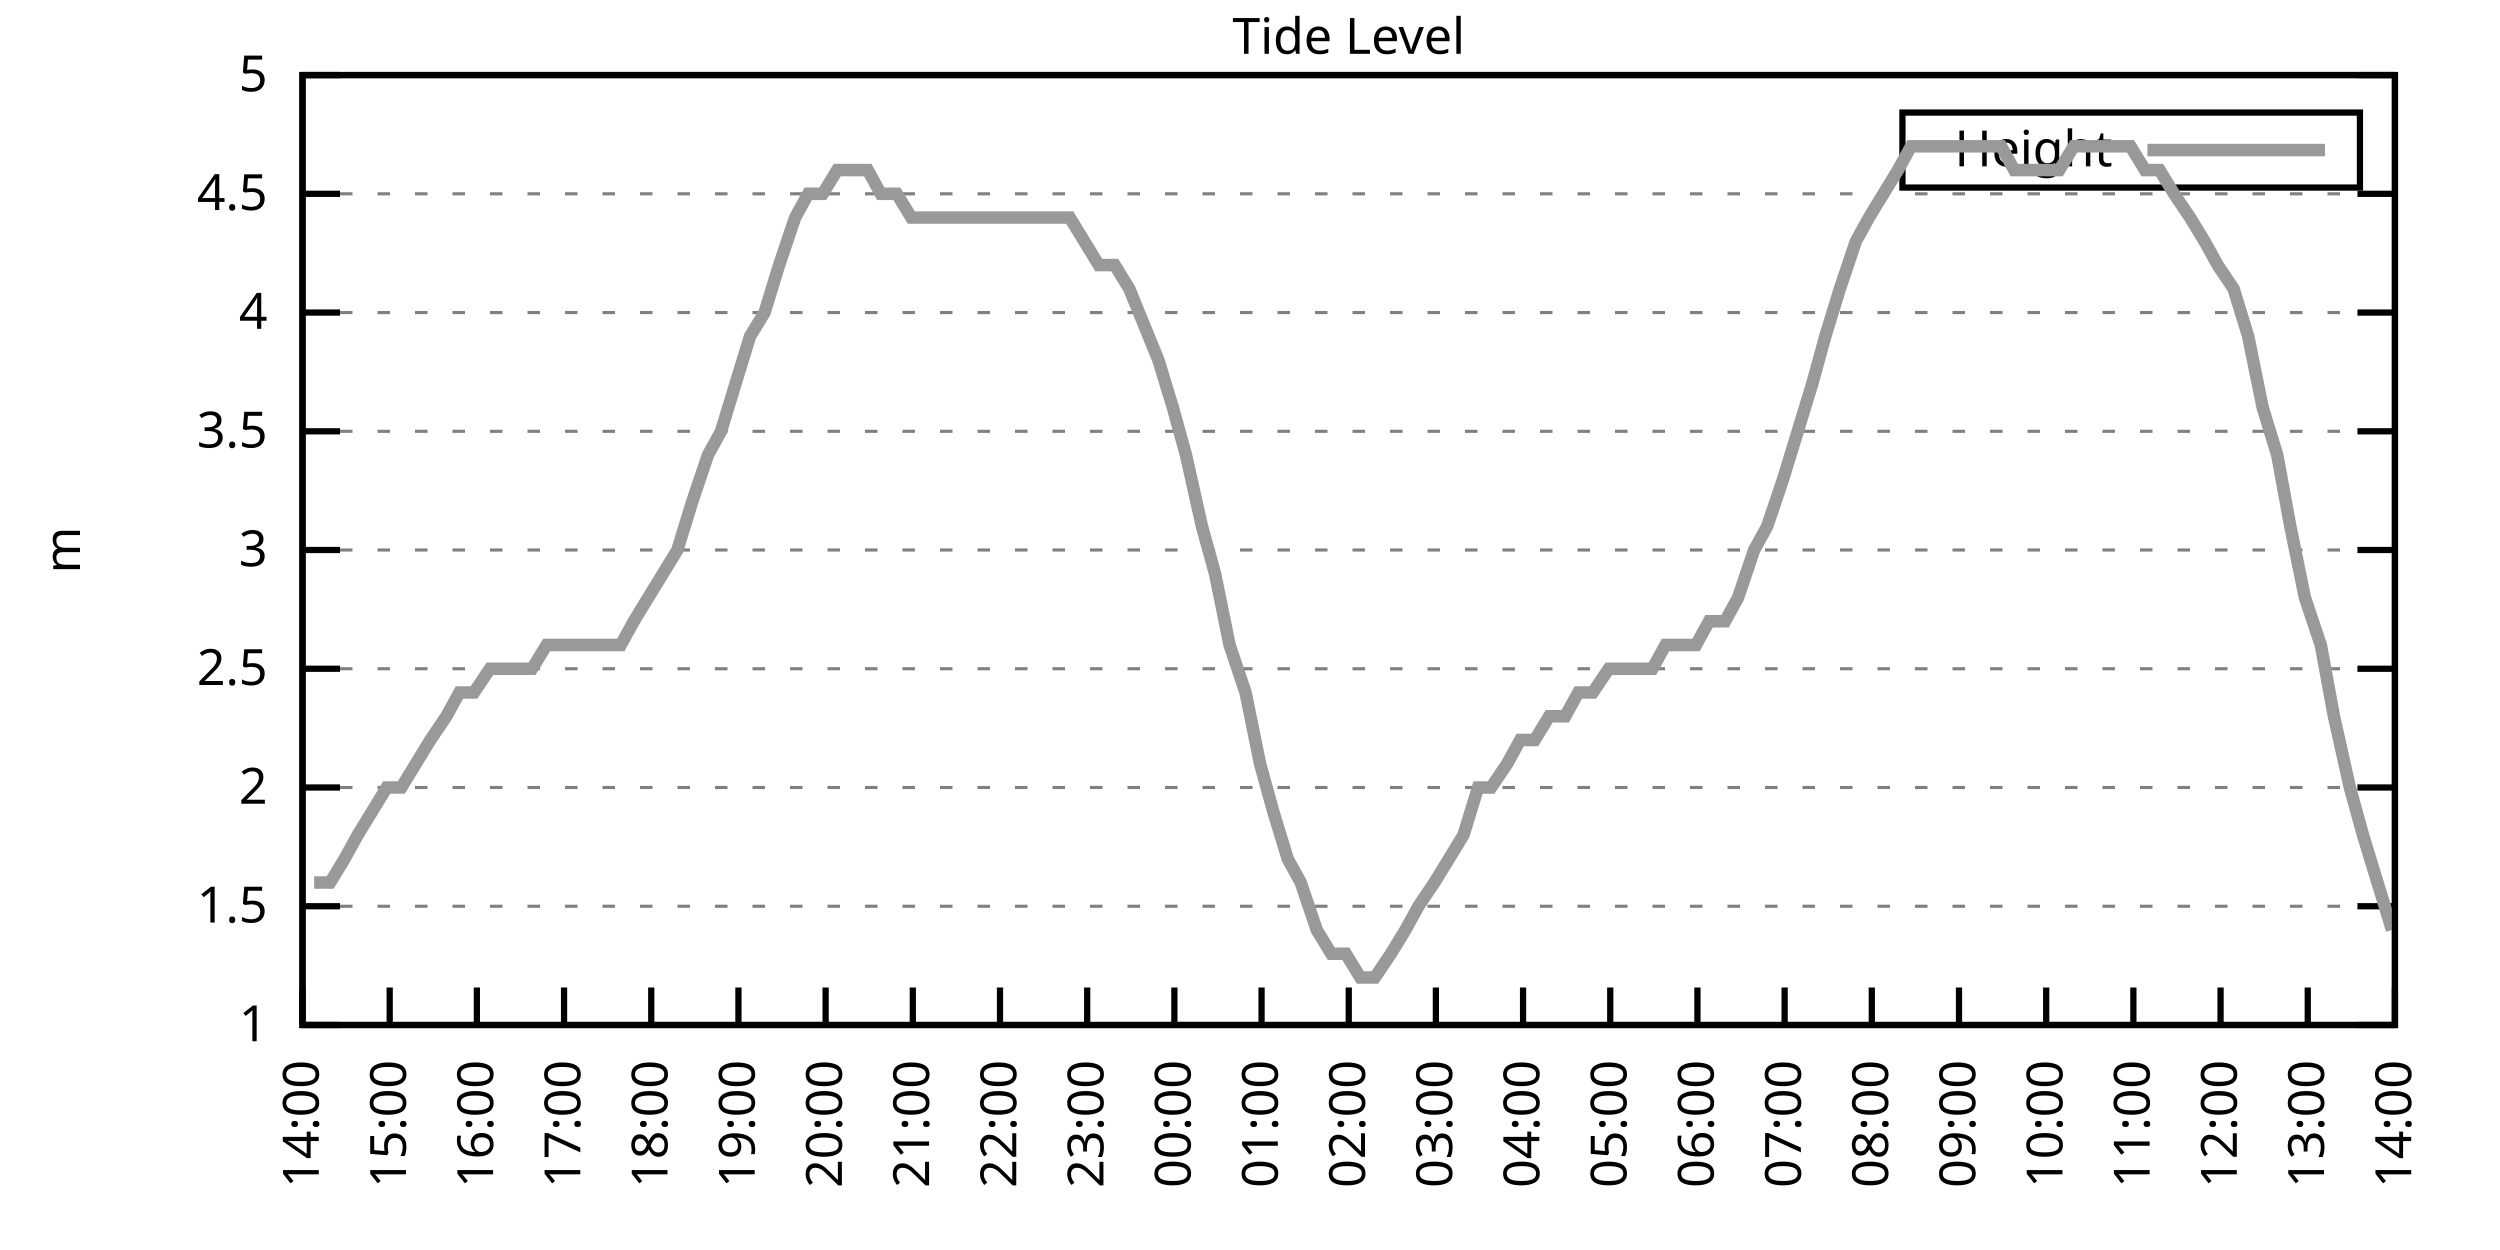
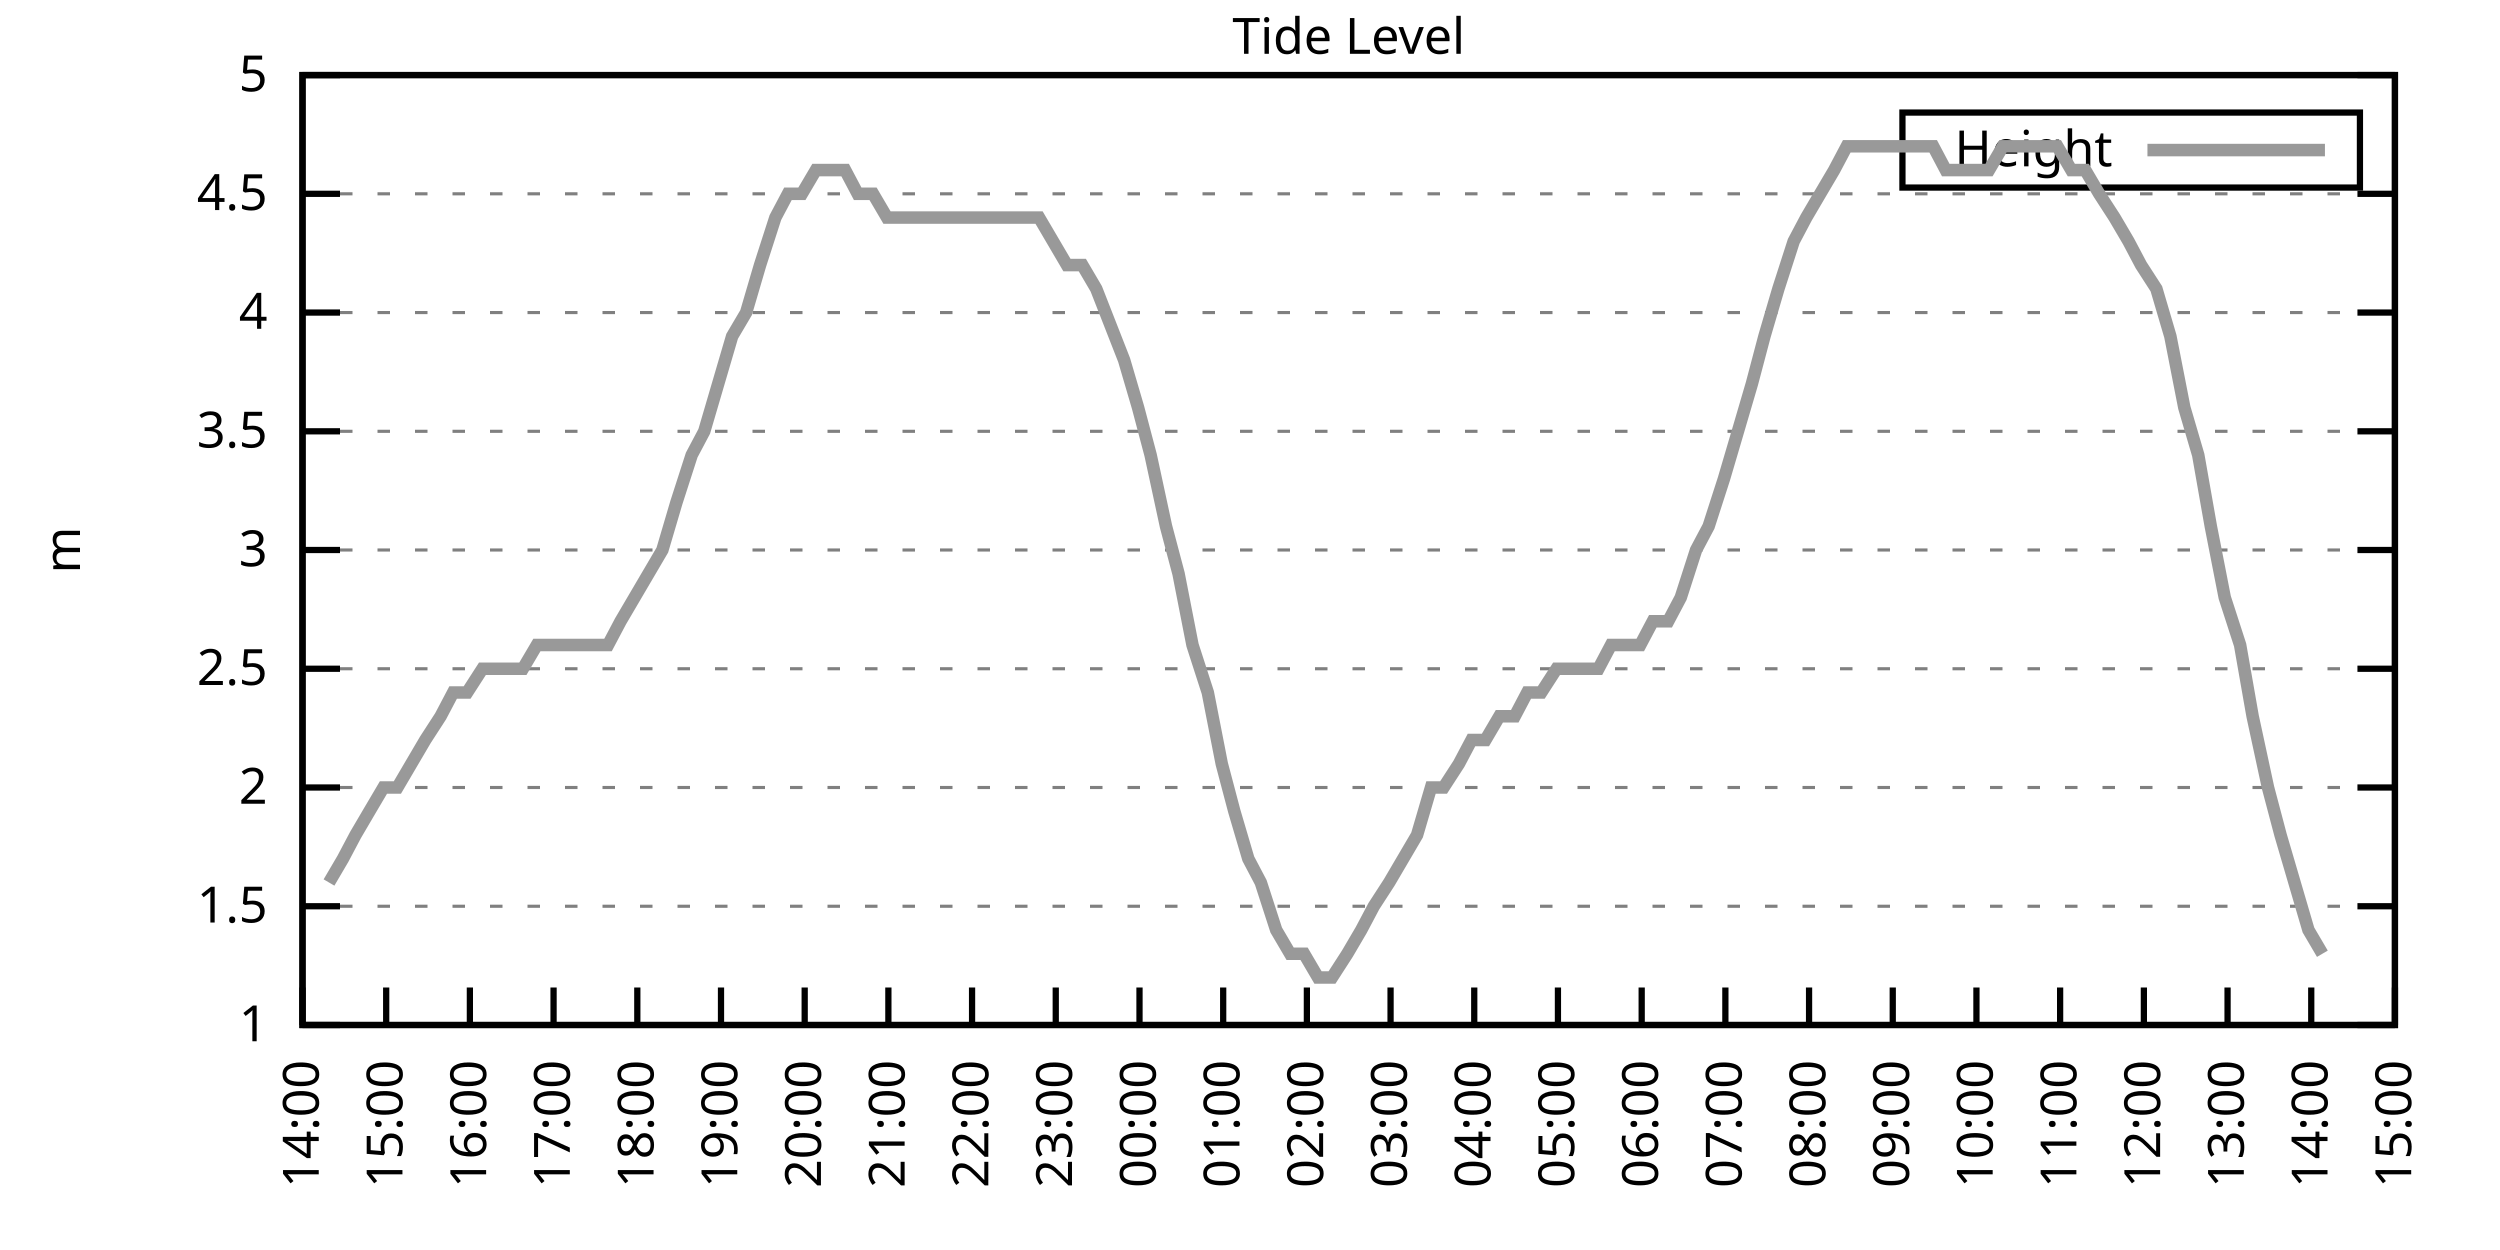
<svg xmlns="http://www.w3.org/2000/svg" xmlns:xlink="http://www.w3.org/1999/xlink" width="400" height="200" viewBox="0 0 400 200">
  <g id="gnuplot_canvas">
    <rect x="0" y="0" width="400" height="200" fill="none" />
    <defs>
      <circle id="gpDot" r="0.5" stroke-width="0.5" stroke="currentColor" />
      <path id="gpPt0" stroke-width="0.333" stroke="currentColor" d="M-1,0 h2 M0,-1 v2" />
      <path id="gpPt1" stroke-width="0.333" stroke="currentColor" d="M-1,-1 L1,1 M1,-1 L-1,1" />
      <path id="gpPt2" stroke-width="0.333" stroke="currentColor" d="M-1,0 L1,0 M0,-1 L0,1 M-1,-1 L1,1 M-1,1 L1,-1" />
      <rect id="gpPt3" stroke-width="0.333" stroke="currentColor" x="-1" y="-1" width="2" height="2" />
      <rect id="gpPt4" stroke-width="0.333" stroke="currentColor" fill="currentColor" x="-1" y="-1" width="2" height="2" />
      <circle id="gpPt5" stroke-width="0.333" stroke="currentColor" cx="0" cy="0" r="1" />
      <use xlink:href="#gpPt5" id="gpPt6" fill="currentColor" stroke="none" />
      <path id="gpPt7" stroke-width="0.333" stroke="currentColor" d="M0,-1.33 L-1.33,0.67 L1.33,0.67 z" />
      <use xlink:href="#gpPt7" id="gpPt8" fill="currentColor" stroke="none" />
      <use xlink:href="#gpPt7" id="gpPt9" stroke="currentColor" transform="rotate(180)" />
      <use xlink:href="#gpPt9" id="gpPt10" fill="currentColor" stroke="none" />
      <use xlink:href="#gpPt3" id="gpPt11" stroke="currentColor" transform="rotate(45)" />
      <use xlink:href="#gpPt11" id="gpPt12" fill="currentColor" stroke="none" />
      <path id="gpPt13" stroke-width="0.333" stroke="currentColor" d="M0,1.330 L1.265,0.411 L0.782,-1.067 L-0.782,-1.076 L-1.265,0.411 z" />
      <use xlink:href="#gpPt13" id="gpPt14" fill="currentColor" stroke="none" />
      <filter id="textbox" filterUnits="objectBoundingBox" x="0" y="0" height="1" width="1">
        <feFlood flood-color="white" flood-opacity="1" result="bgnd" />
        <feComposite in="SourceGraphic" in2="bgnd" operator="atop" />
      </filter>
      <filter id="greybox" filterUnits="objectBoundingBox" x="0" y="0" height="1" width="1">
        <feFlood flood-color="lightgrey" flood-opacity="1" result="grey" />
        <feComposite in="SourceGraphic" in2="grey" operator="atop" />
      </filter>
    </defs>
    <g fill="none" color="white" stroke="currentColor" stroke-width="1.00" stroke-linecap="butt" stroke-linejoin="miter">
</g>
    <g fill="none" color="black" stroke="currentColor" stroke-width="1.00" stroke-linecap="butt" stroke-linejoin="miter">
      <g stroke="none" shape-rendering="crispEdges">
        <polygon fill="rgb(255, 255, 255)" points="48.40,164.00 383.18,164.00 383.18,12.02 48.40,12.02 " />
      </g>
    </g>
    <g fill="none" color="black" stroke="currentColor" stroke-width="1.00" stroke-linecap="butt" stroke-linejoin="miter">
</g>
    <g fill="none" color="black" stroke="black" stroke-width="0.50" stroke-linecap="butt" stroke-linejoin="miter">
</g>
    <g fill="none" color="gray" stroke="currentColor" stroke-width="0.50" stroke-linecap="butt" stroke-linejoin="miter">
      <path stroke="gray" stroke-dasharray="2,4" class="gridline" d="M48.40,164.00 L383.19,164.00  " />
    </g>
    <g fill="none" color="gray" stroke="gray" stroke-width="1.00" stroke-linecap="butt" stroke-linejoin="miter">
</g>
    <g fill="none" color="black" stroke="currentColor" stroke-width="1.00" stroke-linecap="butt" stroke-linejoin="miter">
      <path stroke="black" d="M48.40,164.00 L54.40,164.00 M383.19,164.00 L377.19,164.00  " />
      <g transform="translate(42.80,166.60)" stroke="none" fill="black" font-family="Sans" font-size="8.00" text-anchor="end">
        <text>
          <tspan font-family="Sans"> 1</tspan>
        </text>
      </g>
    </g>
    <g fill="none" color="black" stroke="currentColor" stroke-width="1.00" stroke-linecap="butt" stroke-linejoin="miter">
</g>
    <g fill="none" color="black" stroke="black" stroke-width="0.50" stroke-linecap="butt" stroke-linejoin="miter">
</g>
    <g fill="none" color="gray" stroke="currentColor" stroke-width="0.50" stroke-linecap="butt" stroke-linejoin="miter">
      <path stroke="gray" stroke-dasharray="2,4" class="gridline" d="M48.40,145.00 L383.19,145.00  " />
    </g>
    <g fill="none" color="gray" stroke="gray" stroke-width="1.00" stroke-linecap="butt" stroke-linejoin="miter">
</g>
    <g fill="none" color="black" stroke="currentColor" stroke-width="1.00" stroke-linecap="butt" stroke-linejoin="miter">
      <path stroke="black" d="M48.40,145.00 L54.40,145.00 M383.19,145.00 L377.19,145.00  " />
      <g transform="translate(42.80,147.60)" stroke="none" fill="black" font-family="Sans" font-size="8.00" text-anchor="end">
        <text>
          <tspan font-family="Sans"> 1.5</tspan>
        </text>
      </g>
    </g>
    <g fill="none" color="black" stroke="currentColor" stroke-width="1.00" stroke-linecap="butt" stroke-linejoin="miter">
</g>
    <g fill="none" color="black" stroke="black" stroke-width="0.50" stroke-linecap="butt" stroke-linejoin="miter">
</g>
    <g fill="none" color="gray" stroke="currentColor" stroke-width="0.50" stroke-linecap="butt" stroke-linejoin="miter">
      <path stroke="gray" stroke-dasharray="2,4" class="gridline" d="M48.40,126.00 L383.19,126.00  " />
    </g>
    <g fill="none" color="gray" stroke="gray" stroke-width="1.00" stroke-linecap="butt" stroke-linejoin="miter">
</g>
    <g fill="none" color="black" stroke="currentColor" stroke-width="1.00" stroke-linecap="butt" stroke-linejoin="miter">
      <path stroke="black" d="M48.40,126.00 L54.40,126.00 M383.19,126.00 L377.19,126.00  " />
      <g transform="translate(42.80,128.60)" stroke="none" fill="black" font-family="Sans" font-size="8.00" text-anchor="end">
        <text>
          <tspan font-family="Sans"> 2</tspan>
        </text>
      </g>
    </g>
    <g fill="none" color="black" stroke="currentColor" stroke-width="1.00" stroke-linecap="butt" stroke-linejoin="miter">
</g>
    <g fill="none" color="black" stroke="black" stroke-width="0.50" stroke-linecap="butt" stroke-linejoin="miter">
</g>
    <g fill="none" color="gray" stroke="currentColor" stroke-width="0.50" stroke-linecap="butt" stroke-linejoin="miter">
      <path stroke="gray" stroke-dasharray="2,4" class="gridline" d="M48.40,107.00 L383.19,107.00  " />
    </g>
    <g fill="none" color="gray" stroke="gray" stroke-width="1.00" stroke-linecap="butt" stroke-linejoin="miter">
</g>
    <g fill="none" color="black" stroke="currentColor" stroke-width="1.00" stroke-linecap="butt" stroke-linejoin="miter">
      <path stroke="black" d="M48.40,107.00 L54.40,107.00 M383.19,107.00 L377.19,107.00  " />
      <g transform="translate(42.80,109.60)" stroke="none" fill="black" font-family="Sans" font-size="8.00" text-anchor="end">
        <text>
          <tspan font-family="Sans"> 2.5</tspan>
        </text>
      </g>
    </g>
    <g fill="none" color="black" stroke="currentColor" stroke-width="1.00" stroke-linecap="butt" stroke-linejoin="miter">
</g>
    <g fill="none" color="black" stroke="black" stroke-width="0.50" stroke-linecap="butt" stroke-linejoin="miter">
</g>
    <g fill="none" color="gray" stroke="currentColor" stroke-width="0.50" stroke-linecap="butt" stroke-linejoin="miter">
      <path stroke="gray" stroke-dasharray="2,4" class="gridline" d="M48.40,88.00 L383.19,88.00  " />
    </g>
    <g fill="none" color="gray" stroke="gray" stroke-width="1.00" stroke-linecap="butt" stroke-linejoin="miter">
</g>
    <g fill="none" color="black" stroke="currentColor" stroke-width="1.00" stroke-linecap="butt" stroke-linejoin="miter">
      <path stroke="black" d="M48.40,88.00 L54.40,88.00 M383.19,88.00 L377.19,88.00  " />
      <g transform="translate(42.80,90.60)" stroke="none" fill="black" font-family="Sans" font-size="8.00" text-anchor="end">
        <text>
          <tspan font-family="Sans"> 3</tspan>
        </text>
      </g>
    </g>
    <g fill="none" color="black" stroke="currentColor" stroke-width="1.00" stroke-linecap="butt" stroke-linejoin="miter">
</g>
    <g fill="none" color="black" stroke="black" stroke-width="0.50" stroke-linecap="butt" stroke-linejoin="miter">
</g>
    <g fill="none" color="gray" stroke="currentColor" stroke-width="0.50" stroke-linecap="butt" stroke-linejoin="miter">
      <path stroke="gray" stroke-dasharray="2,4" class="gridline" d="M48.40,69.01 L383.19,69.01  " />
    </g>
    <g fill="none" color="gray" stroke="gray" stroke-width="1.00" stroke-linecap="butt" stroke-linejoin="miter">
</g>
    <g fill="none" color="black" stroke="currentColor" stroke-width="1.00" stroke-linecap="butt" stroke-linejoin="miter">
      <path stroke="black" d="M48.40,69.01 L54.40,69.01 M383.19,69.01 L377.19,69.01  " />
      <g transform="translate(42.80,71.61)" stroke="none" fill="black" font-family="Sans" font-size="8.00" text-anchor="end">
        <text>
          <tspan font-family="Sans"> 3.5</tspan>
        </text>
      </g>
    </g>
    <g fill="none" color="black" stroke="currentColor" stroke-width="1.00" stroke-linecap="butt" stroke-linejoin="miter">
</g>
    <g fill="none" color="black" stroke="black" stroke-width="0.50" stroke-linecap="butt" stroke-linejoin="miter">
</g>
    <g fill="none" color="gray" stroke="currentColor" stroke-width="0.50" stroke-linecap="butt" stroke-linejoin="miter">
      <path stroke="gray" stroke-dasharray="2,4" class="gridline" d="M48.40,50.01 L383.19,50.01  " />
    </g>
    <g fill="none" color="gray" stroke="gray" stroke-width="1.00" stroke-linecap="butt" stroke-linejoin="miter">
</g>
    <g fill="none" color="black" stroke="currentColor" stroke-width="1.00" stroke-linecap="butt" stroke-linejoin="miter">
      <path stroke="black" d="M48.40,50.01 L54.40,50.01 M383.19,50.01 L377.19,50.01  " />
      <g transform="translate(42.80,52.61)" stroke="none" fill="black" font-family="Sans" font-size="8.00" text-anchor="end">
        <text>
          <tspan font-family="Sans"> 4</tspan>
        </text>
      </g>
    </g>
    <g fill="none" color="black" stroke="currentColor" stroke-width="1.00" stroke-linecap="butt" stroke-linejoin="miter">
</g>
    <g fill="none" color="black" stroke="black" stroke-width="0.50" stroke-linecap="butt" stroke-linejoin="miter">
</g>
    <g fill="none" color="gray" stroke="currentColor" stroke-width="0.50" stroke-linecap="butt" stroke-linejoin="miter">
      <path stroke="gray" stroke-dasharray="2,4" class="gridline" d="M48.40,31.01 L383.19,31.01  " />
    </g>
    <g fill="none" color="gray" stroke="gray" stroke-width="1.00" stroke-linecap="butt" stroke-linejoin="miter">
</g>
    <g fill="none" color="black" stroke="currentColor" stroke-width="1.00" stroke-linecap="butt" stroke-linejoin="miter">
      <path stroke="black" d="M48.40,31.01 L54.40,31.01 M383.19,31.01 L377.19,31.01  " />
      <g transform="translate(42.80,33.61)" stroke="none" fill="black" font-family="Sans" font-size="8.00" text-anchor="end">
        <text>
          <tspan font-family="Sans"> 4.5</tspan>
        </text>
      </g>
    </g>
    <g fill="none" color="black" stroke="currentColor" stroke-width="1.00" stroke-linecap="butt" stroke-linejoin="miter">
</g>
    <g fill="none" color="black" stroke="black" stroke-width="0.50" stroke-linecap="butt" stroke-linejoin="miter">
</g>
    <g fill="none" color="gray" stroke="currentColor" stroke-width="0.50" stroke-linecap="butt" stroke-linejoin="miter">
      <path stroke="gray" stroke-dasharray="2,4" class="gridline" d="M48.40,12.01 L383.19,12.01  " />
    </g>
    <g fill="none" color="gray" stroke="gray" stroke-width="1.00" stroke-linecap="butt" stroke-linejoin="miter">
</g>
    <g fill="none" color="black" stroke="currentColor" stroke-width="1.00" stroke-linecap="butt" stroke-linejoin="miter">
      <path stroke="black" d="M48.40,12.01 L54.40,12.01 M383.19,12.01 L377.19,12.01  " />
      <g transform="translate(42.80,14.61)" stroke="none" fill="black" font-family="Sans" font-size="8.00" text-anchor="end">
        <text>
          <tspan font-family="Sans"> 5</tspan>
        </text>
      </g>
    </g>
    <g fill="none" color="black" stroke="currentColor" stroke-width="1.00" stroke-linecap="butt" stroke-linejoin="miter">
      <path stroke="black" d="M48.40,164.00 L48.40,158.00  " />
      <g transform="translate(51.00,169.60) rotate(270.00)" stroke="none" fill="black" font-family="Sans" font-size="8.00" text-anchor="end">
        <text>
          <tspan font-family="Sans">14:00</tspan>
        </text>
      </g>
    </g>
    <g fill="none" color="black" stroke="currentColor" stroke-width="1.00" stroke-linecap="butt" stroke-linejoin="miter">
-       <path stroke="black" d="M62.35,164.00 L62.35,158.00  " />
-       <g transform="translate(64.95,169.60) rotate(270.00)" stroke="none" fill="black" font-family="Sans" font-size="8.00" text-anchor="end">
+       <path stroke="black" d="M61.79,164.00 L61.79,158.00  " />
+       <g transform="translate(64.39,169.60) rotate(270.00)" stroke="none" fill="black" font-family="Sans" font-size="8.00" text-anchor="end">
        <text>
          <tspan font-family="Sans">15:00</tspan>
        </text>
      </g>
    </g>
    <g fill="none" color="black" stroke="currentColor" stroke-width="1.00" stroke-linecap="butt" stroke-linejoin="miter">
-       <path stroke="black" d="M76.30,164.00 L76.30,158.00  " />
-       <g transform="translate(78.90,169.60) rotate(270.00)" stroke="none" fill="black" font-family="Sans" font-size="8.00" text-anchor="end">
+       <path stroke="black" d="M75.18,164.00 L75.18,158.00  " />
+       <g transform="translate(77.78,169.60) rotate(270.00)" stroke="none" fill="black" font-family="Sans" font-size="8.00" text-anchor="end">
        <text>
          <tspan font-family="Sans">16:00</tspan>
        </text>
      </g>
    </g>
    <g fill="none" color="black" stroke="currentColor" stroke-width="1.00" stroke-linecap="butt" stroke-linejoin="miter">
-       <path stroke="black" d="M90.25,164.00 L90.25,158.00  " />
-       <g transform="translate(92.85,169.60) rotate(270.00)" stroke="none" fill="black" font-family="Sans" font-size="8.00" text-anchor="end">
+       <path stroke="black" d="M88.57,164.00 L88.57,158.00  " />
+       <g transform="translate(91.17,169.60) rotate(270.00)" stroke="none" fill="black" font-family="Sans" font-size="8.00" text-anchor="end">
        <text>
          <tspan font-family="Sans">17:00</tspan>
        </text>
      </g>
    </g>
    <g fill="none" color="black" stroke="currentColor" stroke-width="1.00" stroke-linecap="butt" stroke-linejoin="miter">
-       <path stroke="black" d="M104.20,164.00 L104.20,158.00  " />
-       <g transform="translate(106.80,169.60) rotate(270.00)" stroke="none" fill="black" font-family="Sans" font-size="8.00" text-anchor="end">
+       <path stroke="black" d="M101.97,164.00 L101.97,158.00  " />
+       <g transform="translate(104.57,169.60) rotate(270.00)" stroke="none" fill="black" font-family="Sans" font-size="8.00" text-anchor="end">
        <text>
          <tspan font-family="Sans">18:00</tspan>
        </text>
      </g>
    </g>
    <g fill="none" color="black" stroke="currentColor" stroke-width="1.00" stroke-linecap="butt" stroke-linejoin="miter">
-       <path stroke="black" d="M118.15,164.00 L118.15,158.00  " />
-       <g transform="translate(120.75,169.60) rotate(270.00)" stroke="none" fill="black" font-family="Sans" font-size="8.00" text-anchor="end">
+       <path stroke="black" d="M115.36,164.00 L115.36,158.00  " />
+       <g transform="translate(117.96,169.60) rotate(270.00)" stroke="none" fill="black" font-family="Sans" font-size="8.00" text-anchor="end">
        <text>
          <tspan font-family="Sans">19:00</tspan>
        </text>
      </g>
    </g>
    <g fill="none" color="black" stroke="currentColor" stroke-width="1.00" stroke-linecap="butt" stroke-linejoin="miter">
-       <path stroke="black" d="M132.10,164.00 L132.10,158.00  " />
-       <g transform="translate(134.70,169.60) rotate(270.00)" stroke="none" fill="black" font-family="Sans" font-size="8.00" text-anchor="end">
+       <path stroke="black" d="M128.75,164.00 L128.75,158.00  " />
+       <g transform="translate(131.35,169.60) rotate(270.00)" stroke="none" fill="black" font-family="Sans" font-size="8.00" text-anchor="end">
        <text>
          <tspan font-family="Sans">20:00</tspan>
        </text>
      </g>
    </g>
    <g fill="none" color="black" stroke="currentColor" stroke-width="1.00" stroke-linecap="butt" stroke-linejoin="miter">
-       <path stroke="black" d="M146.05,164.00 L146.05,158.00  " />
-       <g transform="translate(148.65,169.60) rotate(270.00)" stroke="none" fill="black" font-family="Sans" font-size="8.00" text-anchor="end">
+       <path stroke="black" d="M142.14,164.00 L142.14,158.00  " />
+       <g transform="translate(144.74,169.60) rotate(270.00)" stroke="none" fill="black" font-family="Sans" font-size="8.00" text-anchor="end">
        <text>
          <tspan font-family="Sans">21:00</tspan>
        </text>
      </g>
    </g>
    <g fill="none" color="black" stroke="currentColor" stroke-width="1.00" stroke-linecap="butt" stroke-linejoin="miter">
-       <path stroke="black" d="M160.00,164.00 L160.00,158.00  " />
-       <g transform="translate(162.60,169.60) rotate(270.00)" stroke="none" fill="black" font-family="Sans" font-size="8.00" text-anchor="end">
+       <path stroke="black" d="M155.53,164.00 L155.53,158.00  " />
+       <g transform="translate(158.13,169.60) rotate(270.00)" stroke="none" fill="black" font-family="Sans" font-size="8.00" text-anchor="end">
        <text>
          <tspan font-family="Sans">22:00</tspan>
        </text>
      </g>
    </g>
    <g fill="none" color="black" stroke="currentColor" stroke-width="1.00" stroke-linecap="butt" stroke-linejoin="miter">
-       <path stroke="black" d="M173.95,164.00 L173.95,158.00  " />
-       <g transform="translate(176.55,169.60) rotate(270.00)" stroke="none" fill="black" font-family="Sans" font-size="8.00" text-anchor="end">
+       <path stroke="black" d="M168.92,164.00 L168.92,158.00  " />
+       <g transform="translate(171.52,169.60) rotate(270.00)" stroke="none" fill="black" font-family="Sans" font-size="8.00" text-anchor="end">
        <text>
          <tspan font-family="Sans">23:00</tspan>
        </text>
      </g>
    </g>
    <g fill="none" color="black" stroke="currentColor" stroke-width="1.00" stroke-linecap="butt" stroke-linejoin="miter">
-       <path stroke="black" d="M187.90,164.00 L187.90,158.00  " />
-       <g transform="translate(190.50,169.60) rotate(270.00)" stroke="none" fill="black" font-family="Sans" font-size="8.00" text-anchor="end">
+       <path stroke="black" d="M182.32,164.00 L182.32,158.00  " />
+       <g transform="translate(184.92,169.60) rotate(270.00)" stroke="none" fill="black" font-family="Sans" font-size="8.00" text-anchor="end">
        <text>
          <tspan font-family="Sans">00:00</tspan>
        </text>
      </g>
    </g>
    <g fill="none" color="black" stroke="currentColor" stroke-width="1.00" stroke-linecap="butt" stroke-linejoin="miter">
-       <path stroke="black" d="M201.85,164.00 L201.85,158.00  " />
-       <g transform="translate(204.45,169.60) rotate(270.00)" stroke="none" fill="black" font-family="Sans" font-size="8.00" text-anchor="end">
+       <path stroke="black" d="M195.71,164.00 L195.71,158.00  " />
+       <g transform="translate(198.31,169.60) rotate(270.00)" stroke="none" fill="black" font-family="Sans" font-size="8.00" text-anchor="end">
        <text>
          <tspan font-family="Sans">01:00</tspan>
        </text>
      </g>
    </g>
    <g fill="none" color="black" stroke="currentColor" stroke-width="1.00" stroke-linecap="butt" stroke-linejoin="miter">
-       <path stroke="black" d="M215.80,164.00 L215.80,158.00  " />
-       <g transform="translate(218.40,169.60) rotate(270.00)" stroke="none" fill="black" font-family="Sans" font-size="8.00" text-anchor="end">
+       <path stroke="black" d="M209.10,164.00 L209.10,158.00  " />
+       <g transform="translate(211.70,169.60) rotate(270.00)" stroke="none" fill="black" font-family="Sans" font-size="8.00" text-anchor="end">
        <text>
          <tspan font-family="Sans">02:00</tspan>
        </text>
      </g>
    </g>
    <g fill="none" color="black" stroke="currentColor" stroke-width="1.00" stroke-linecap="butt" stroke-linejoin="miter">
-       <path stroke="black" d="M229.74,164.00 L229.74,158.00  " />
-       <g transform="translate(232.34,169.60) rotate(270.00)" stroke="none" fill="black" font-family="Sans" font-size="8.00" text-anchor="end">
+       <path stroke="black" d="M222.49,164.00 L222.49,158.00  " />
+       <g transform="translate(225.09,169.60) rotate(270.00)" stroke="none" fill="black" font-family="Sans" font-size="8.00" text-anchor="end">
        <text>
          <tspan font-family="Sans">03:00</tspan>
        </text>
      </g>
    </g>
    <g fill="none" color="black" stroke="currentColor" stroke-width="1.00" stroke-linecap="butt" stroke-linejoin="miter">
-       <path stroke="black" d="M243.69,164.00 L243.69,158.00  " />
-       <g transform="translate(246.29,169.60) rotate(270.00)" stroke="none" fill="black" font-family="Sans" font-size="8.00" text-anchor="end">
+       <path stroke="black" d="M235.88,164.00 L235.88,158.00  " />
+       <g transform="translate(238.48,169.60) rotate(270.00)" stroke="none" fill="black" font-family="Sans" font-size="8.00" text-anchor="end">
        <text>
          <tspan font-family="Sans">04:00</tspan>
        </text>
      </g>
    </g>
    <g fill="none" color="black" stroke="currentColor" stroke-width="1.00" stroke-linecap="butt" stroke-linejoin="miter">
-       <path stroke="black" d="M257.64,164.00 L257.64,158.00  " />
-       <g transform="translate(260.24,169.60) rotate(270.00)" stroke="none" fill="black" font-family="Sans" font-size="8.00" text-anchor="end">
+       <path stroke="black" d="M249.27,164.00 L249.27,158.00  " />
+       <g transform="translate(251.87,169.60) rotate(270.00)" stroke="none" fill="black" font-family="Sans" font-size="8.00" text-anchor="end">
        <text>
          <tspan font-family="Sans">05:00</tspan>
        </text>
      </g>
    </g>
    <g fill="none" color="black" stroke="currentColor" stroke-width="1.00" stroke-linecap="butt" stroke-linejoin="miter">
-       <path stroke="black" d="M271.59,164.00 L271.59,158.00  " />
-       <g transform="translate(274.19,169.60) rotate(270.00)" stroke="none" fill="black" font-family="Sans" font-size="8.00" text-anchor="end">
+       <path stroke="black" d="M262.67,164.00 L262.67,158.00  " />
+       <g transform="translate(265.27,169.60) rotate(270.00)" stroke="none" fill="black" font-family="Sans" font-size="8.00" text-anchor="end">
        <text>
          <tspan font-family="Sans">06:00</tspan>
        </text>
      </g>
    </g>
    <g fill="none" color="black" stroke="currentColor" stroke-width="1.00" stroke-linecap="butt" stroke-linejoin="miter">
-       <path stroke="black" d="M285.54,164.00 L285.54,158.00  " />
-       <g transform="translate(288.14,169.60) rotate(270.00)" stroke="none" fill="black" font-family="Sans" font-size="8.00" text-anchor="end">
+       <path stroke="black" d="M276.06,164.00 L276.06,158.00  " />
+       <g transform="translate(278.66,169.60) rotate(270.00)" stroke="none" fill="black" font-family="Sans" font-size="8.00" text-anchor="end">
        <text>
          <tspan font-family="Sans">07:00</tspan>
        </text>
      </g>
    </g>
    <g fill="none" color="black" stroke="currentColor" stroke-width="1.00" stroke-linecap="butt" stroke-linejoin="miter">
-       <path stroke="black" d="M299.49,164.00 L299.49,158.00  " />
-       <g transform="translate(302.09,169.60) rotate(270.00)" stroke="none" fill="black" font-family="Sans" font-size="8.00" text-anchor="end">
+       <path stroke="black" d="M289.45,164.00 L289.45,158.00  " />
+       <g transform="translate(292.05,169.60) rotate(270.00)" stroke="none" fill="black" font-family="Sans" font-size="8.00" text-anchor="end">
        <text>
          <tspan font-family="Sans">08:00</tspan>
        </text>
      </g>
    </g>
    <g fill="none" color="black" stroke="currentColor" stroke-width="1.00" stroke-linecap="butt" stroke-linejoin="miter">
-       <path stroke="black" d="M313.44,164.00 L313.44,158.00  " />
-       <g transform="translate(316.04,169.60) rotate(270.00)" stroke="none" fill="black" font-family="Sans" font-size="8.00" text-anchor="end">
+       <path stroke="black" d="M302.84,164.00 L302.84,158.00  " />
+       <g transform="translate(305.44,169.60) rotate(270.00)" stroke="none" fill="black" font-family="Sans" font-size="8.00" text-anchor="end">
        <text>
          <tspan font-family="Sans">09:00</tspan>
        </text>
      </g>
    </g>
    <g fill="none" color="black" stroke="currentColor" stroke-width="1.00" stroke-linecap="butt" stroke-linejoin="miter">
-       <path stroke="black" d="M327.39,164.00 L327.39,158.00  " />
-       <g transform="translate(329.99,169.60) rotate(270.00)" stroke="none" fill="black" font-family="Sans" font-size="8.00" text-anchor="end">
+       <path stroke="black" d="M316.23,164.00 L316.23,158.00  " />
+       <g transform="translate(318.83,169.60) rotate(270.00)" stroke="none" fill="black" font-family="Sans" font-size="8.00" text-anchor="end">
        <text>
          <tspan font-family="Sans">10:00</tspan>
        </text>
      </g>
    </g>
    <g fill="none" color="black" stroke="currentColor" stroke-width="1.00" stroke-linecap="butt" stroke-linejoin="miter">
-       <path stroke="black" d="M341.34,164.00 L341.34,158.00  " />
-       <g transform="translate(343.94,169.60) rotate(270.00)" stroke="none" fill="black" font-family="Sans" font-size="8.00" text-anchor="end">
+       <path stroke="black" d="M329.62,164.00 L329.62,158.00  " />
+       <g transform="translate(332.22,169.60) rotate(270.00)" stroke="none" fill="black" font-family="Sans" font-size="8.00" text-anchor="end">
        <text>
          <tspan font-family="Sans">11:00</tspan>
        </text>
      </g>
    </g>
    <g fill="none" color="black" stroke="currentColor" stroke-width="1.00" stroke-linecap="butt" stroke-linejoin="miter">
-       <path stroke="black" d="M355.29,164.00 L355.29,158.00  " />
-       <g transform="translate(357.89,169.60) rotate(270.00)" stroke="none" fill="black" font-family="Sans" font-size="8.00" text-anchor="end">
+       <path stroke="black" d="M343.02,164.00 L343.02,158.00  " />
+       <g transform="translate(345.62,169.60) rotate(270.00)" stroke="none" fill="black" font-family="Sans" font-size="8.00" text-anchor="end">
        <text>
          <tspan font-family="Sans">12:00</tspan>
        </text>
      </g>
    </g>
    <g fill="none" color="black" stroke="currentColor" stroke-width="1.00" stroke-linecap="butt" stroke-linejoin="miter">
-       <path stroke="black" d="M369.24,164.00 L369.24,158.00  " />
-       <g transform="translate(371.84,169.60) rotate(270.00)" stroke="none" fill="black" font-family="Sans" font-size="8.00" text-anchor="end">
+       <path stroke="black" d="M356.41,164.00 L356.41,158.00  " />
+       <g transform="translate(359.01,169.60) rotate(270.00)" stroke="none" fill="black" font-family="Sans" font-size="8.00" text-anchor="end">
        <text>
          <tspan font-family="Sans">13:00</tspan>
+         </text>
+       </g>
+     </g>
+     <g fill="none" color="black" stroke="currentColor" stroke-width="1.00" stroke-linecap="butt" stroke-linejoin="miter">
+       <path stroke="black" d="M369.80,164.00 L369.80,158.00  " />
+       <g transform="translate(372.40,169.60) rotate(270.00)" stroke="none" fill="black" font-family="Sans" font-size="8.00" text-anchor="end">
+         <text>
+           <tspan font-family="Sans">14:00</tspan>
        </text>
      </g>
    </g>
    <g fill="none" color="black" stroke="currentColor" stroke-width="1.00" stroke-linecap="butt" stroke-linejoin="miter">
      <path stroke="black" d="M383.19,164.00 L383.19,158.00  " />
      <g transform="translate(385.79,169.60) rotate(270.00)" stroke="none" fill="black" font-family="Sans" font-size="8.00" text-anchor="end">
        <text>
-           <tspan font-family="Sans">14:00</tspan>
+           <tspan font-family="Sans">15:00</tspan>
        </text>
      </g>
    </g>
    <g fill="none" color="black" stroke="currentColor" stroke-width="1.00" stroke-linecap="butt" stroke-linejoin="miter">
</g>
    <g fill="none" color="black" stroke="currentColor" stroke-width="1.00" stroke-linecap="butt" stroke-linejoin="miter">
      <path stroke="black" d="M48.40,12.01 L48.40,164.00 L383.19,164.00 L383.19,12.01 L48.40,12.01 Z  " />
    </g>
    <g fill="none" color="black" stroke="currentColor" stroke-width="1.00" stroke-linecap="butt" stroke-linejoin="miter">
</g>
    <g fill="none" color="black" stroke="currentColor" stroke-width="1.00" stroke-linecap="butt" stroke-linejoin="miter">
      <path stroke="black" d="M304.39,30.01 L304.39,18.01 L377.59,18.01 L377.59,30.01 L304.39,30.01 Z  " />
    </g>
    <g id="Tide_level_plot_1">
      <g fill="none" color="white" stroke="black" stroke-width="2.00" stroke-linecap="butt" stroke-linejoin="miter">
</g>
      <g fill="none" color="black" stroke="currentColor" stroke-width="2.00" stroke-linecap="butt" stroke-linejoin="miter">
        <g transform="translate(337.99,26.61)" stroke="none" fill="black" font-family="Sans" font-size="8.00" text-anchor="end">
          <text>
            <tspan font-family="Sans">Height</tspan>
          </text>
        </g>
      </g>
      <g fill="none" color="black" stroke="currentColor" stroke-width="2.00" stroke-linecap="butt" stroke-linejoin="miter">
-         <path stroke="rgb(153, 153, 153)" d="M343.59,24.01 L371.99,24.01 M50.26,141.20 L52.82,141.20 L55.14,137.40 L57.23,133.60 L59.56,129.80 L61.88,126.00   L64.21,126.00 L66.53,122.20 L68.86,118.40 L71.42,114.60 L73.51,110.80 L75.83,110.80 L78.39,107.00 L80.48,107.00   L82.81,107.00 L85.13,107.00 L87.46,103.20 L89.78,103.20 L92.11,103.20 L94.67,103.20 L96.76,103.20 L99.32,103.20   L101.41,99.40 L103.73,95.60 L108.38,88.00 L110.71,80.41 L113.27,72.81 L115.36,69.01 L117.68,61.41 L120.01,53.81   L122.33,50.01 L124.66,42.41 L127.22,34.81 L129.31,31.01 L131.63,31.01 L133.96,27.21 L136.28,27.21 L138.84,27.21   L140.93,31.01 L143.49,31.01 L145.81,34.81 L148.14,34.81 L150.46,34.81 L152.56,34.81 L155.11,34.81 L157.21,34.81   L159.76,34.81 L162.09,34.81 L164.41,34.81 L166.51,34.81 L169.06,34.81 L171.16,34.81 L173.48,38.61 L175.81,42.41   L178.36,42.41 L180.69,46.21 L185.34,57.61 L187.66,65.21 L189.76,72.81 L192.31,84.21 L194.41,91.80 L196.73,103.20   L199.29,110.80 L201.61,122.20 L203.71,129.80 L206.03,137.40 L208.12,141.20 L210.68,148.80 L213.01,152.60 L215.33,152.60   L217.65,156.40 L219.98,156.40 L222.54,152.60 L224.86,148.80 L226.95,145.00 L229.51,141.20 L231.84,137.40 L234.16,133.60   L236.49,126.00 L238.58,126.00 L241.14,122.20 L243.23,118.40 L245.55,118.40 L247.88,114.60 L250.44,114.60 L252.53,110.80   L254.85,110.80 L257.41,107.00 L259.74,107.00 L261.83,107.00 L264.39,107.00 L266.48,103.20 L271.36,103.20 L273.45,99.40   L276.01,99.40 L278.10,95.60 L280.66,88.00 L282.75,84.21 L285.31,76.61 L287.64,69.01 L289.96,61.41 L292.05,53.81   L294.38,46.21 L296.94,38.61 L299.03,34.81 L301.35,31.01 L303.68,27.21 L305.77,23.41 L308.56,23.41 L310.65,23.41   L313.21,23.41 L315.07,23.41 L317.63,23.41 L320.18,23.41 L322.28,27.21 L324.60,27.21 L327.16,27.21 L329.48,27.21   L331.81,23.41 L333.90,23.41 L336.46,23.41 L338.55,23.41 L340.88,23.41 L343.20,27.21 L345.53,27.21 L347.85,31.01   L350.41,34.81 L352.73,38.61 L354.83,42.41 L357.38,46.21 L359.71,53.81 L362.03,65.21 L364.36,72.81 L366.45,84.21   L368.78,95.60 L371.33,103.20 L373.43,114.60 L375.98,126.00 L378.08,133.60 L380.40,141.20 L382.73,148.80  " />
+         <path stroke="rgb(153, 153, 153)" d="M343.59,24.01 L371.99,24.01 M52.64,141.20 L54.87,137.40 L56.88,133.60 L59.11,129.80 L61.35,126.00 L63.58,126.00   L65.81,122.20 L68.04,118.40 L70.50,114.60 L72.50,110.80 L74.74,110.80 L77.19,107.00 L79.20,107.00 L81.43,107.00   L83.66,107.00 L85.90,103.20 L88.13,103.20 L90.36,103.20 L92.82,103.20 L94.82,103.20 L97.28,103.20 L99.29,99.40   L101.52,95.60 L105.98,88.00 L108.22,80.41 L110.67,72.81 L112.68,69.01 L114.91,61.41 L117.14,53.81 L119.38,50.01   L121.61,42.41 L124.06,34.81 L126.07,31.01 L128.30,31.01 L130.54,27.21 L132.77,27.21 L135.22,27.21 L137.23,31.01   L139.69,31.01 L141.92,34.81 L144.15,34.81 L146.38,34.81 L148.39,34.81 L150.85,34.81 L152.85,34.81 L155.31,34.81   L157.54,34.81 L159.77,34.81 L161.78,34.81 L164.24,34.81 L166.25,34.81 L168.48,38.61 L170.71,42.41 L173.17,42.41   L175.40,46.21 L179.86,57.61 L182.09,65.21 L184.10,72.81 L186.56,84.21 L188.57,91.80 L190.80,103.20 L193.25,110.80   L195.48,122.20 L197.49,129.80 L199.73,137.40 L201.73,141.20 L204.19,148.80 L206.42,152.60 L208.65,152.60 L210.88,156.40   L213.12,156.40 L215.57,152.60 L217.80,148.80 L219.81,145.00 L222.27,141.20 L224.50,137.40 L226.73,133.60 L228.96,126.00   L230.97,126.00 L233.43,122.20 L235.44,118.40 L237.67,118.40 L239.90,114.60 L242.36,114.60 L244.36,110.80 L246.60,110.80   L249.05,107.00 L251.28,107.00 L253.29,107.00 L255.75,107.00 L257.76,103.20 L262.44,103.20 L264.45,99.40 L266.91,99.40   L268.92,95.60 L271.37,88.00 L273.38,84.21 L275.83,76.61 L278.07,69.01 L280.30,61.41 L282.31,53.81 L284.54,46.21   L286.99,38.61 L289.00,34.81 L291.23,31.01 L293.47,27.21 L295.48,23.41 L298.15,23.41 L300.16,23.41 L302.62,23.41   L304.40,23.41 L306.86,23.41 L309.31,23.41 L311.32,27.21 L313.55,27.21 L316.01,27.21 L318.24,27.21 L320.47,23.41   L322.48,23.41 L324.94,23.41 L326.95,23.41 L329.18,23.41 L331.41,27.21 L333.64,27.21 L335.87,31.01 L338.33,34.81   L340.56,38.61 L342.57,42.41 L345.02,46.21 L347.26,53.81 L349.49,65.21 L351.72,72.81 L353.73,84.21 L355.96,95.60   L358.42,103.20 L360.42,114.60 L362.88,126.00 L364.89,133.60 L367.12,141.20 L369.35,148.80 L371.58,152.60  " />
      </g>
    </g>
    <g fill="none" color="black" stroke="currentColor" stroke-width="2.00" stroke-linecap="butt" stroke-linejoin="miter">
</g>
    <g fill="none" color="black" stroke="black" stroke-width="1.00" stroke-linecap="butt" stroke-linejoin="miter">
</g>
    <g fill="none" color="black" stroke="currentColor" stroke-width="1.00" stroke-linecap="butt" stroke-linejoin="miter">
      <path stroke="black" d="M48.40,12.01 L48.40,164.00 L383.19,164.00 L383.19,12.01 L48.40,12.01 Z  " />
      <g transform="translate(12.80,88.01) rotate(270.00)" stroke="none" fill="black" font-family="Sans" font-size="8.00" text-anchor="middle">
        <text>
          <tspan font-family="Sans">m</tspan>
        </text>
      </g>
    </g>
    <g fill="none" color="black" stroke="currentColor" stroke-width="1.00" stroke-linecap="butt" stroke-linejoin="miter">
</g>
    <g fill="none" color="black" stroke="currentColor" stroke-width="1.00" stroke-linecap="butt" stroke-linejoin="miter">
      <g transform="translate(215.79,8.61)" stroke="none" fill="black" font-family="Sans" font-size="8.00" text-anchor="middle">
        <text>
          <tspan font-family="Sans">Tide Level</tspan>
        </text>
      </g>
    </g>
    <g fill="none" color="black" stroke="currentColor" stroke-width="1.00" stroke-linecap="butt" stroke-linejoin="miter">
</g>
  </g>
</svg>
